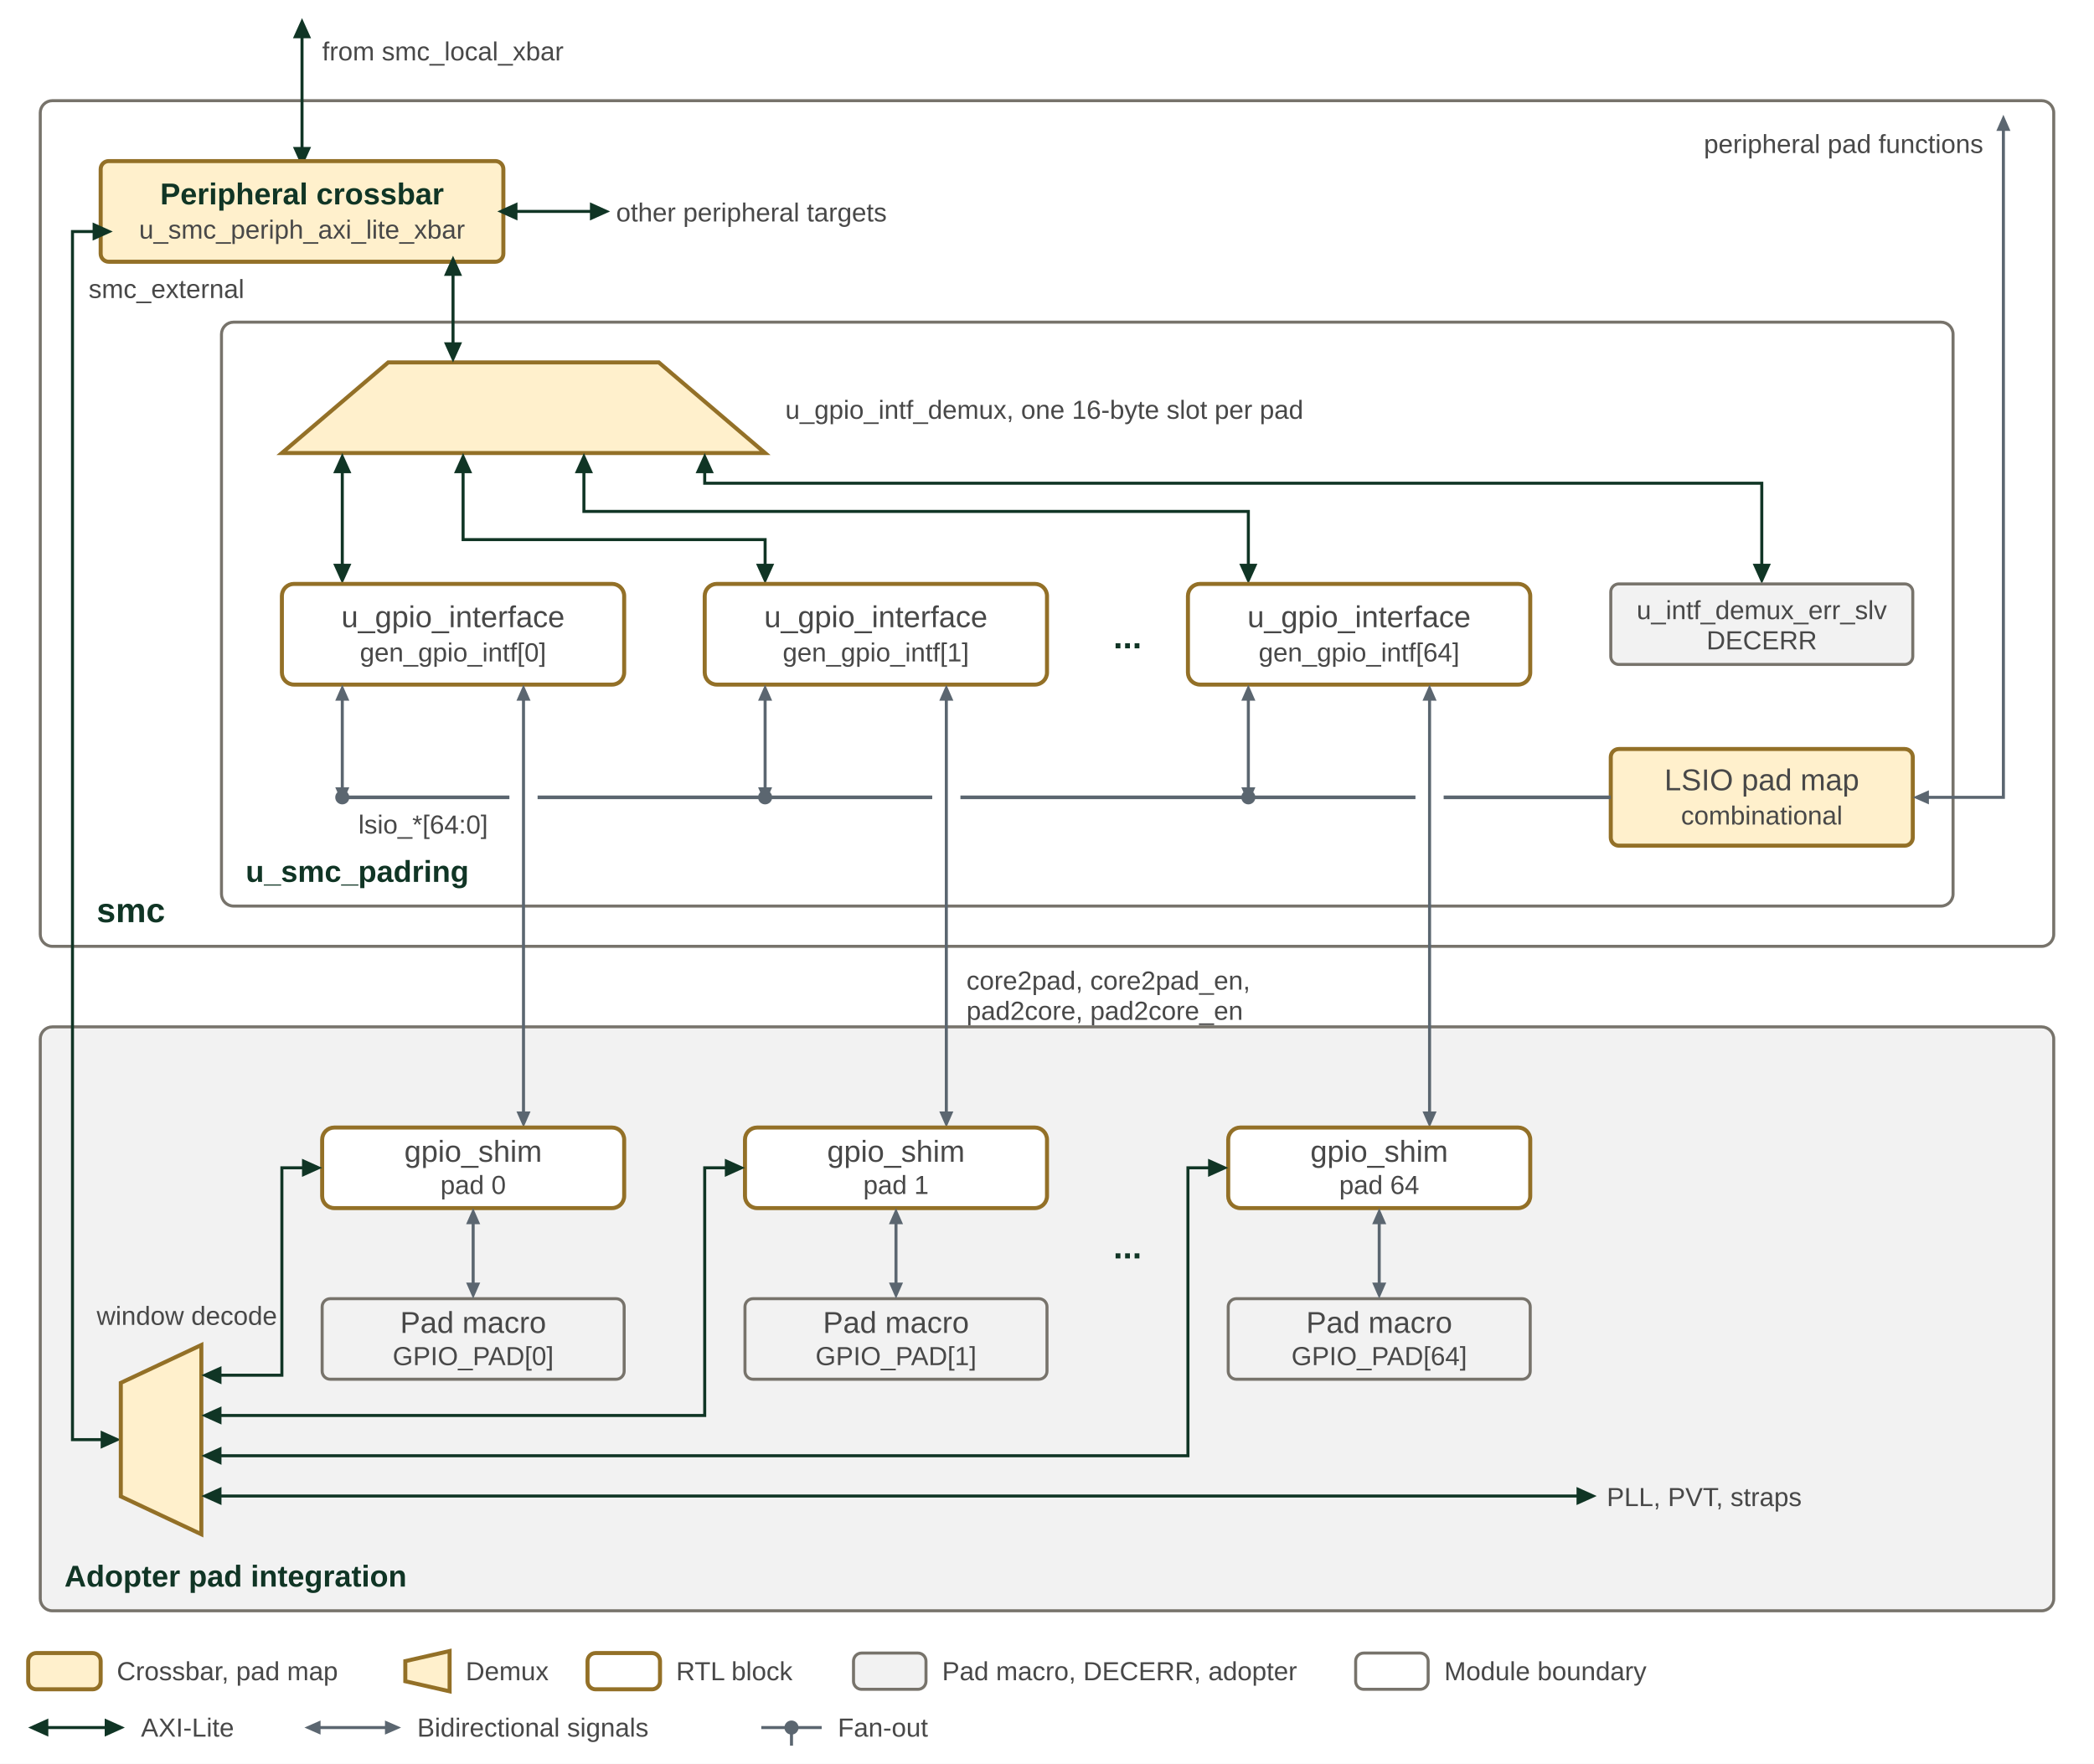
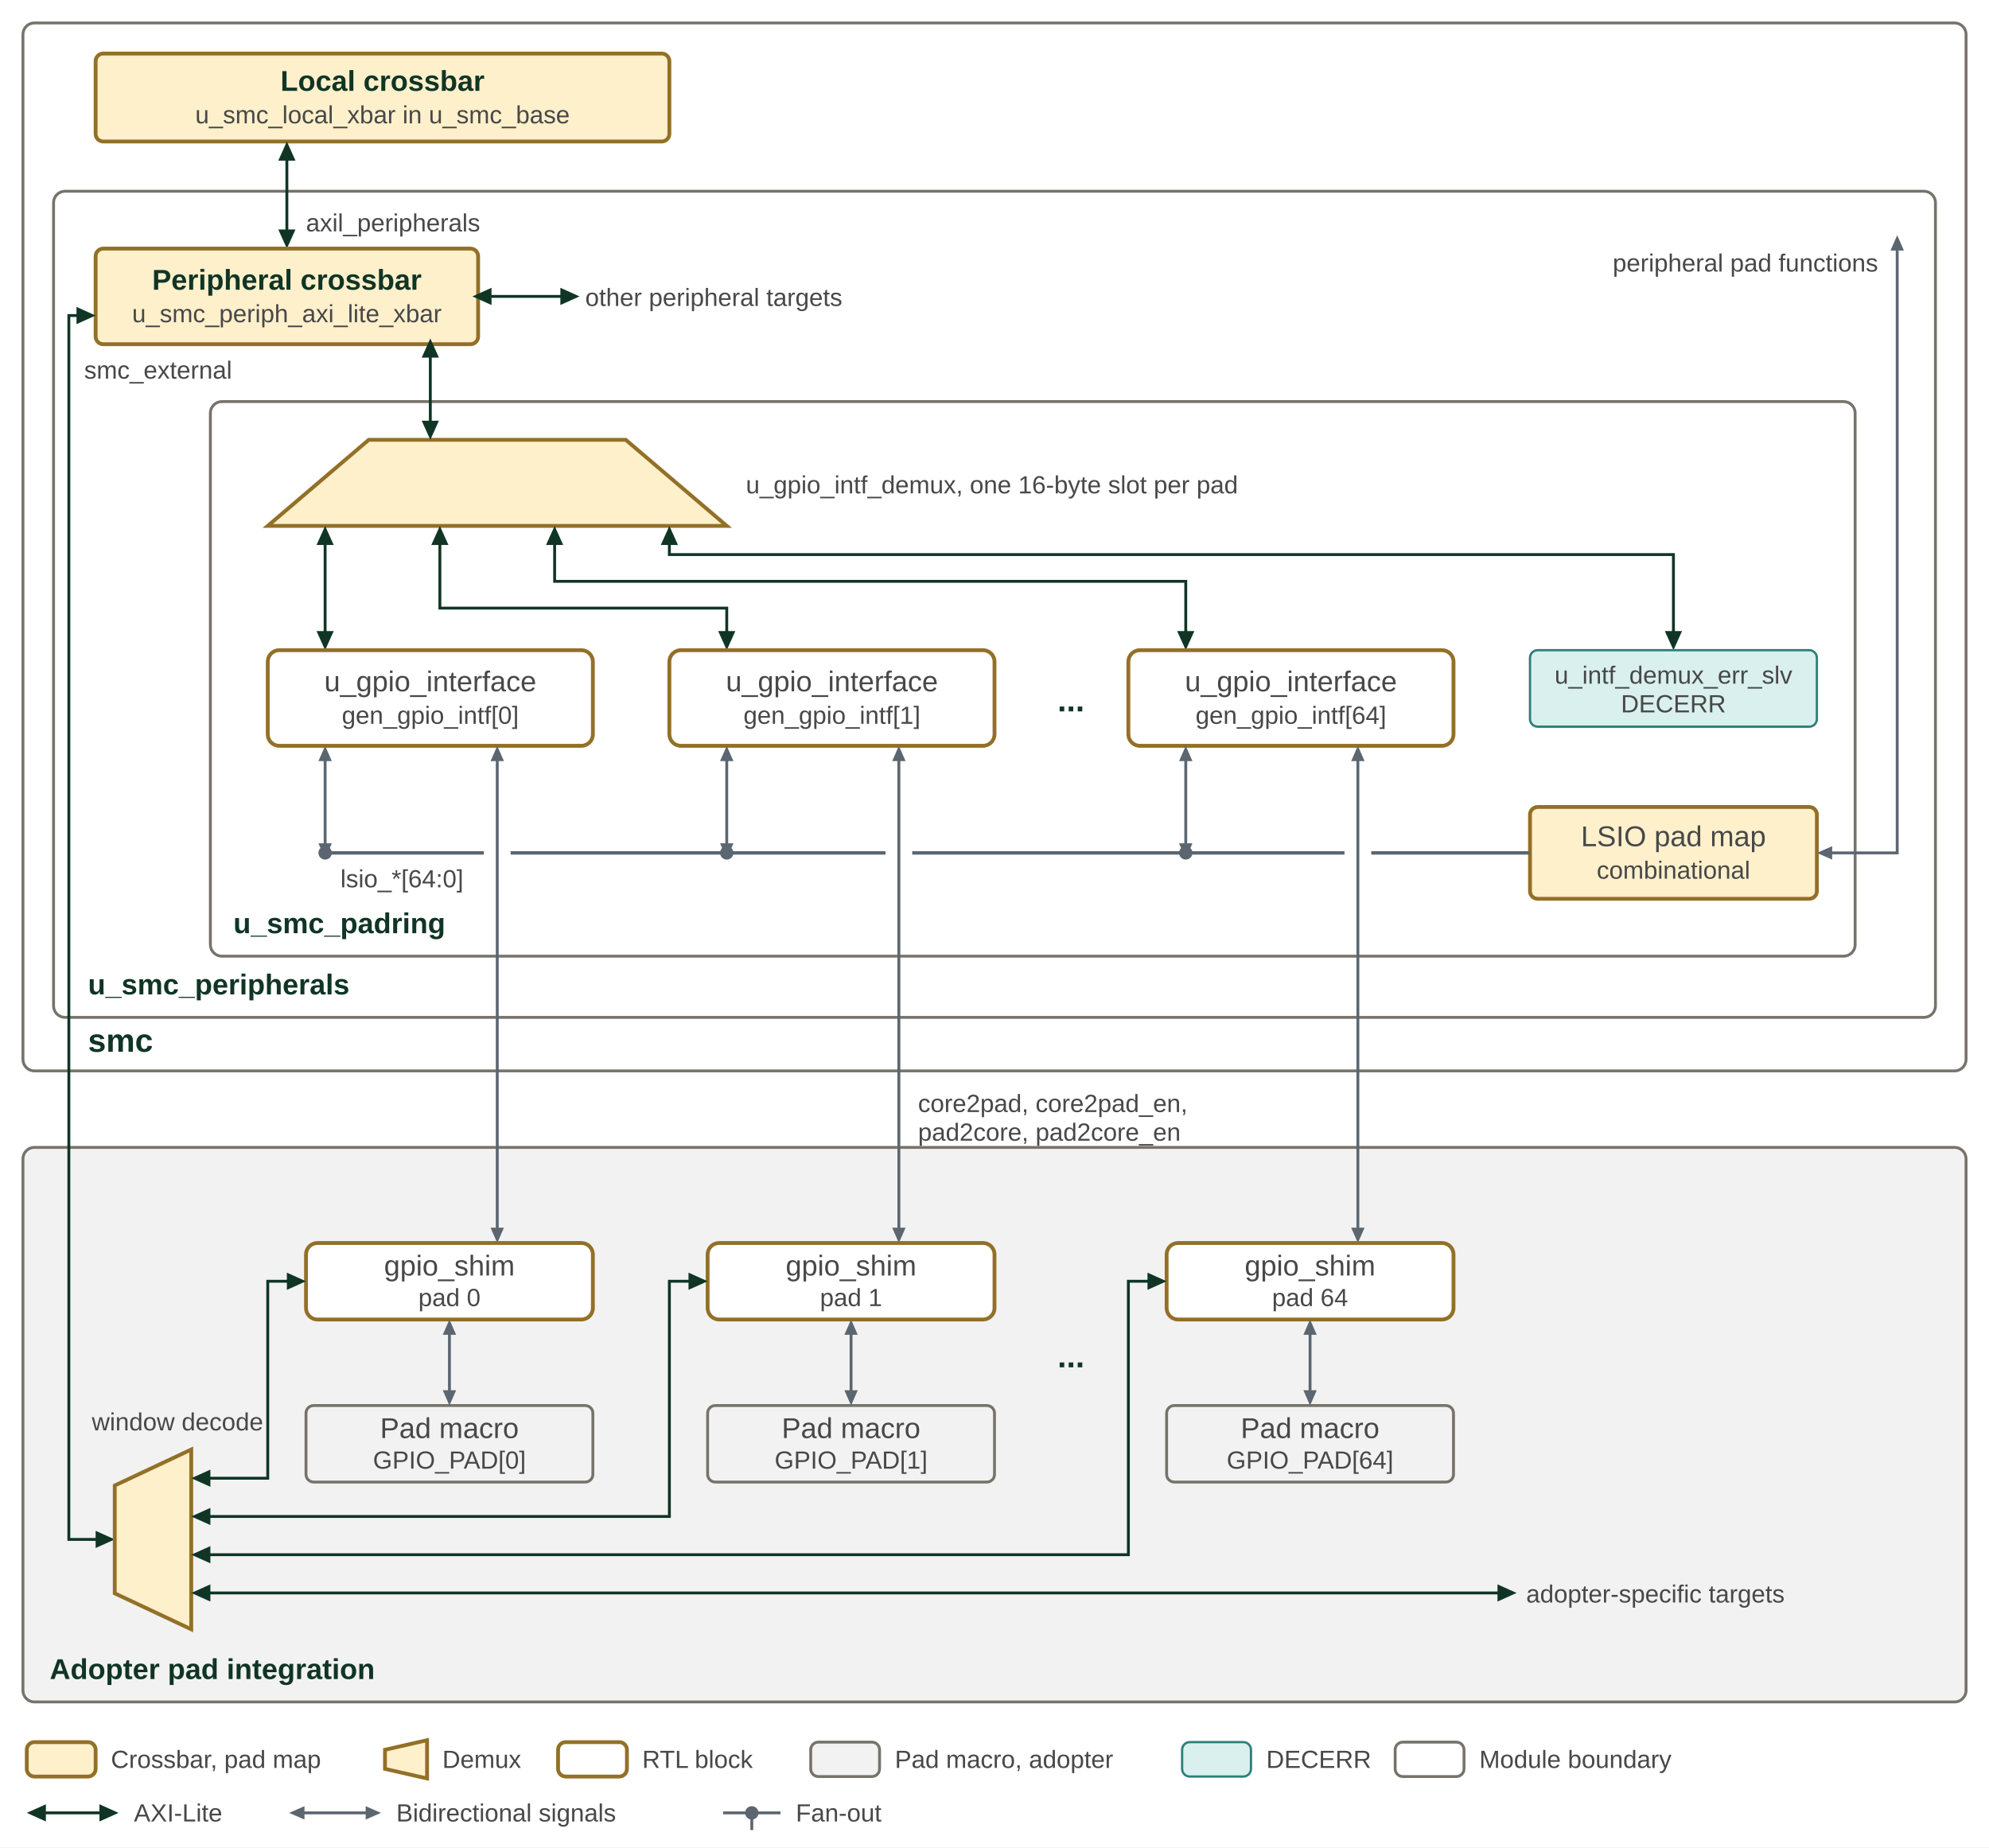
- <svg xmlns="http://www.w3.org/2000/svg" width="1040" height="876" viewBox="0 0 1040 876" role="img" aria-labelledby="title desc">
+ <svg xmlns="http://www.w3.org/2000/svg" width="1040" height="966" viewBox="0 0 1040 966" role="img" aria-labelledby="title desc">
  <defs>
    <marker id="ae" markerUnits="userSpaceOnUse" markerWidth="10" markerHeight="9" refX="7" refY="4.5" orient="auto">
      <path d="M0,0 L10,4.5 L0,9 Z" fill="#103525" />
    </marker>
    <marker id="as" markerUnits="userSpaceOnUse" markerWidth="10" markerHeight="9" refX="3" refY="4.5" orient="auto">
      <path d="M10,0 L0,4.5 L10,9 Z" fill="#103525" />
    </marker>
    <marker id="ge" markerUnits="userSpaceOnUse" markerWidth="8" markerHeight="7" refX="5" refY="3.5" orient="auto">
      <path d="M0,0 L8,3.5 L0,7 Z" fill="#5b6670" />
    </marker>
    <marker id="gs" markerUnits="userSpaceOnUse" markerWidth="8" markerHeight="7" refX="3" refY="3.5" orient="auto">
      <path d="M8,0 L0,3.5 L8,7 Z" fill="#5b6670" />
    </marker>
    <marker id="je" markerUnits="userSpaceOnUse" markerWidth="8" markerHeight="7" refX="5" refY="3.5" orient="auto">
      <path d="M0,0 L8,3.5 L0,7 Z" fill="#42759b" />
    </marker>
    <marker id="js" markerUnits="userSpaceOnUse" markerWidth="8" markerHeight="7" refX="3" refY="3.5" orient="auto">
      <path d="M8,0 L0,3.5 L8,7 Z" fill="#42759b" />
    </marker>
    <marker id="m-smu" markerUnits="userSpaceOnUse" markerWidth="8" markerHeight="7" refX="5" refY="3.5" orient="auto">
      <path d="M0,0 L8,3.5 L0,7 Z" fill="#103525" />
    </marker>
    <marker id="m-ref" markerUnits="userSpaceOnUse" markerWidth="8" markerHeight="7" refX="5" refY="3.5" orient="auto">
      <path d="M0,0 L8,3.5 L0,7 Z" fill="#2f7f79" />
    </marker>
    <marker id="m-per" markerUnits="userSpaceOnUse" markerWidth="8" markerHeight="7" refX="5" refY="3.5" orient="auto">
      <path d="M0,0 L8,3.5 L0,7 Z" fill="#937027" />
    </marker>
    <marker id="m-tel" markerUnits="userSpaceOnUse" markerWidth="8" markerHeight="7" refX="5" refY="3.5" orient="auto">
      <path d="M0,0 L8,3.5 L0,7 Z" fill="#664488" />
    </marker>
    <marker id="m-wdt" markerUnits="userSpaceOnUse" markerWidth="8" markerHeight="7" refX="5" refY="3.5" orient="auto">
      <path d="M0,0 L8,3.5 L0,7 Z" fill="#77736b" />
    </marker>
    <marker id="m-rosc" markerUnits="userSpaceOnUse" markerWidth="8" markerHeight="7" refX="5" refY="3.5" orient="auto">
      <path d="M0,0 L8,3.5 L0,7 Z" fill="#336633" />
    </marker>
    <marker id="m-jtag" markerUnits="userSpaceOnUse" markerWidth="8" markerHeight="7" refX="5" refY="3.5" orient="auto">
      <path d="M0,0 L8,3.5 L0,7 Z" fill="#42759b" />
    </marker>
    <marker id="m-spi" markerUnits="userSpaceOnUse" markerWidth="8" markerHeight="7" refX="5" refY="3.5" orient="auto">
      <path d="M0,0 L8,3.5 L0,7 Z" fill="#5b6670" />
    </marker>
    <marker id="m-slate" markerUnits="userSpaceOnUse" markerWidth="8" markerHeight="7" refX="5" refY="3.5" orient="auto">
      <path d="M0,0 L8,3.5 L0,7 Z" fill="#5b6670" />
    </marker>
    <marker id="m-pg" markerUnits="userSpaceOnUse" markerWidth="8" markerHeight="7" refX="5" refY="3.5" orient="auto">
      <path d="M0,0 L8,3.5 L0,7 Z" fill="#336633" />
    </marker>
    <style>
text { font-family: Arial, sans-serif; font-size: 15px; fill: #484848; }
.t { fill: #484848; }
.b { font-size: 17px; font-weight: bold; fill: #103525; }
.bs { font-size: 15px; font-weight: bold; fill: #103525; }
.h { font-size: 22px; font-weight: bold; fill: #103525; }
.s { font-size: 13px; fill: #484848; }
.si { font-size: 13px; font-style: italic; fill: #484848; }
.pmt { font-size: 12px; font-weight: bold; fill: #ffffff; }
.pst { font-size: 12px; font-weight: bold; fill: #103525; }
.pjt { font-size: 12px; font-weight: bold; fill: #1d4b6e; }
.pct { font-size: 12px; font-weight: bold; fill: #1f5c57; }
.pm { fill: #103525; stroke: #103525; stroke-width: 1.2; }
.ps { fill: #ffffff; stroke: #103525; stroke-width: 1.2; }
.pj { fill: #e8f3ff; stroke: #42759b; stroke-width: 1.2; }
.pc { fill: #d9f0ee; stroke: #2f7f79; stroke-width: 1.2; }
.smu { fill: #ffffff; stroke: #77736b; stroke-width: 1.5; }
.network { fill: #e8f0e8; stroke: #336633; stroke-width: 2; }
.fabric { fill: #fff0cc; stroke: #937027; stroke-width: 2; }
.core { fill: #ffffff; stroke: #937027; stroke-width: 2; }
.future { fill: #ffffff; stroke: #937027; stroke-width: 2; }
.nostroke { stroke: none; }
.fut { fill: none; stroke-dasharray: 7 5; }
.opt { stroke-dasharray: 7 5; }
.hatch { fill: none; stroke: #103525; stroke-opacity: 0.16; stroke-width: 1.2; }
.external { fill: #f2f2f2; stroke: #77736b; stroke-width: 1.5; }
.axi { fill: none; stroke: #103525; stroke-width: 2.5; marker-start: url(#as); marker-end: url(#ae); }
.axio { fill: none; stroke: #103525; stroke-width: 2.5; stroke-dasharray: 8 5; marker-start: url(#as); marker-end: url(#ae); }
.sig { fill: none; stroke: #5b6670; stroke-width: 1.5; marker-start: url(#gs); marker-end: url(#ge); }
.sigo { fill: none; stroke: #5b6670; stroke-width: 1.5; marker-end: url(#ge); }
.jtag { fill: none; stroke: #42759b; stroke-width: 1.8; marker-end: url(#je); }
.jtagb { fill: none; stroke: #42759b; stroke-width: 1.8; marker-start: url(#js); marker-end: url(#je); }
.sigplain { fill: none; stroke: #5b6670; stroke-width: 1.5; }
.n-smu { fill: none; stroke: #103525; stroke-width: 2.5; }
.a-smu { fill: none; stroke: #103525; stroke-width: 2.5; marker-end: url(#m-smu); }
.n-ref { fill: none; stroke: #2f7f79; stroke-width: 1.8; }
.a-ref { fill: none; stroke: #2f7f79; stroke-width: 1.8; marker-end: url(#m-ref); }
.n-per { fill: none; stroke: #937027; stroke-width: 1.8; }
.a-per { fill: none; stroke: #937027; stroke-width: 1.8; marker-end: url(#m-per); }
.n-tel { fill: none; stroke: #664488; stroke-width: 1.8; }
.a-tel { fill: none; stroke: #664488; stroke-width: 1.8; marker-end: url(#m-tel); }
.n-wdt { fill: none; stroke: #77736b; stroke-width: 1.8; }
.a-wdt { fill: none; stroke: #77736b; stroke-width: 1.8; marker-end: url(#m-wdt); }
.n-rosc { fill: none; stroke: #336633; stroke-width: 1.8; }
.a-rosc { fill: none; stroke: #336633; stroke-width: 1.8; marker-end: url(#m-rosc); }
.n-jtag { fill: none; stroke: #42759b; stroke-width: 1.8; }
.a-jtag { fill: none; stroke: #42759b; stroke-width: 1.8; marker-end: url(#m-jtag); }
.n-spi { fill: none; stroke: #5b6670; stroke-width: 1.8; }
.a-spi { fill: none; stroke: #5b6670; stroke-width: 1.8; marker-end: url(#m-spi); }
.n-slate { fill: none; stroke: #5b6670; stroke-width: 1.8; }
.a-slate { fill: none; stroke: #5b6670; stroke-width: 1.8; marker-end: url(#m-slate); }
.n-pg { fill: none; stroke: #336633; stroke-width: 1.8; }
.a-pg { fill: none; stroke: #336633; stroke-width: 1.8; marker-end: url(#m-pg); }
.axil { fill: none; stroke: #103525; stroke-width: 1.5; marker-start: url(#as); marker-end: url(#ae); }
.sigd { fill: none; stroke: #5b6670; stroke-width: 1.5; stroke-dasharray: 5 4; marker-end: url(#ge); }
.axin { fill: none; stroke: #103525; stroke-width: 2.5; }
.axis { fill: none; stroke: #103525; stroke-width: 2.5; marker-start: url(#as); }
.axie { fill: none; stroke: #103525; stroke-width: 2.5; marker-end: url(#ae); }
.axiln { fill: none; stroke: #103525; stroke-width: 1.5; }
</style>
  </defs>
-   <rect width="1040" height="876" fill="#ffffff" />
-   <rect class="smu" x="20" y="50" width="1000" height="420" rx="6" />
-   <text class="b" x="48" y="458" text-anchor="start">smc</text>
-   <path class="axil" d="M150,12 L150,80" />
-   <text class="s" x="160" y="30" text-anchor="start">from smc_local_xbar</text>
-   <rect class="fabric" x="50" y="80" width="200" height="50" rx="4" />
-   <text class="bs" x="150" y="101.5" text-anchor="middle">Peripheral crossbar</text>
-   <text class="s" x="150" y="118.5" text-anchor="middle">u_smc_periph_axi_lite_xbar</text>
-   <path class="axil" d="M250,105 L300,105" />
-   <text class="s" x="306" y="110" text-anchor="start">other peripheral targets</text>
-   <rect class="smu" x="110" y="160" width="860" height="290" rx="6" />
-   <text class="bs" x="122" y="438" text-anchor="start">u_smc_padring</text>
-   <path class="fabric" d="M192.8,180 L327.2,180 L380,225 L140,225 Z" />
-   <path class="axil" d="M225,130 L225,177" />
-   <text class="s" x="390" y="208" text-anchor="start">u_gpio_intf_demux, one 16-byte slot per pad</text>
-   <path class="axil" d="M170,228 L170,287" />
-   <path class="axil" d="M230,228 L230,268 L380,268 L380,287" />
-   <path class="axil" d="M290,228 L290,254 L620,254 L620,287" />
-   <path class="axil" d="M350,228 L350,240 L875,240 L875,287" />
-   <rect class="core" x="140" y="290" width="170" height="50" rx="6" />
-   <text class="t" x="225" y="311.5" text-anchor="middle">u_gpio_interface</text>
-   <text class="s" x="225" y="328.5" text-anchor="middle">gen_gpio_intf[0]</text>
-   <rect class="core" x="350" y="290" width="170" height="50" rx="6" />
-   <text class="t" x="435" y="311.5" text-anchor="middle">u_gpio_interface</text>
-   <text class="s" x="435" y="328.5" text-anchor="middle">gen_gpio_intf[1]</text>
-   <rect class="core" x="590" y="290" width="170" height="50" rx="6" />
-   <text class="t" x="675" y="311.5" text-anchor="middle">u_gpio_interface</text>
-   <text class="s" x="675" y="328.5" text-anchor="middle">gen_gpio_intf[64]</text>
-   <text class="b" x="560" y="322" text-anchor="middle">...</text>
-   <rect class="external" x="800" y="290" width="150" height="40" rx="4" />
-   <text class="s" x="875" y="307.5" text-anchor="middle">u_intf_demux_err_slv</text>
-   <text class="s" x="875" y="322.5" text-anchor="middle">DECERR</text>
-   <rect class="fabric" x="800" y="372" width="150" height="48" rx="4" />
-   <text class="t" x="875" y="392.5" text-anchor="middle">LSIO pad map</text>
-   <text class="s" x="875" y="409.5" text-anchor="middle">combinational</text>
-   <path class="n-slate" d="M170,396 L253,396 M267,396 L463,396 M477,396 L703,396 M717,396 L800,396" />
-   <path class="sig" d="M170,396 L170,343" />
-   <circle cx="170" cy="396" r="3.5" fill="#5b6670" />
-   <path class="sig" d="M380,396 L380,343" />
-   <circle cx="380" cy="396" r="3.5" fill="#5b6670" />
-   <path class="sig" d="M620,396 L620,343" />
-   <circle cx="620" cy="396" r="3.5" fill="#5b6670" />
-   <text class="s" x="178" y="414" text-anchor="start">lsio_*[64:0]</text>
-   <path class="sig" d="M995,60 L995,396 L953,396" />
-   <text class="s" x="985" y="76" text-anchor="end">peripheral pad functions</text>
-   <rect class="external" x="20" y="510" width="1000" height="290" rx="6" />
-   <path class="sig" d="M260,343 L260,557" />
-   <path class="sig" d="M470,343 L470,557" />
-   <path class="sig" d="M710,343 L710,557" />
-   <text class="s" x="480" y="491.5" text-anchor="start">core2pad, core2pad_en,</text>
-   <text class="s" x="480" y="506.5" text-anchor="start">pad2core, pad2core_en</text>
-   <text class="bs" x="32" y="788" text-anchor="start">Adopter pad integration</text>
-   <path class="axil" d="M53,115 L36,115 L36,715 L57,715" />
-   <text class="s" x="44" y="148" text-anchor="start">smc_external</text>
-   <path class="fabric" d="M60,686.8 L100,668 L100,762 L60,743.2 Z" />
-   <text class="s" x="48" y="658" text-anchor="start">window decode</text>
-   <rect class="core" x="160" y="560" width="150" height="40" rx="6" />
-   <text class="t" x="235" y="577" text-anchor="middle">gpio_shim</text>
-   <text class="s" x="235" y="593" text-anchor="middle">pad 0</text>
-   <rect class="external" x="160" y="645" width="150" height="40" rx="4" />
-   <text class="t" x="235" y="662" text-anchor="middle">Pad macro</text>
-   <text class="s" x="235" y="678" text-anchor="middle">GPIO_PAD[0]</text>
-   <path class="axil" d="M103,683 L140,683 L140,580 L157,580" />
-   <path class="sig" d="M235,603 L235,642" />
-   <rect class="core" x="370" y="560" width="150" height="40" rx="6" />
-   <text class="t" x="445" y="577" text-anchor="middle">gpio_shim</text>
-   <text class="s" x="445" y="593" text-anchor="middle">pad 1</text>
-   <rect class="external" x="370" y="645" width="150" height="40" rx="4" />
-   <text class="t" x="445" y="662" text-anchor="middle">Pad macro</text>
-   <text class="s" x="445" y="678" text-anchor="middle">GPIO_PAD[1]</text>
-   <path class="axil" d="M103,703 L350,703 L350,580 L367,580" />
-   <path class="sig" d="M445,603 L445,642" />
-   <rect class="core" x="610" y="560" width="150" height="40" rx="6" />
-   <text class="t" x="685" y="577" text-anchor="middle">gpio_shim</text>
-   <text class="s" x="685" y="593" text-anchor="middle">pad 64</text>
-   <rect class="external" x="610" y="645" width="150" height="40" rx="4" />
-   <text class="t" x="685" y="662" text-anchor="middle">Pad macro</text>
-   <text class="s" x="685" y="678" text-anchor="middle">GPIO_PAD[64]</text>
-   <path class="axil" d="M103,723 L590,723 L590,580 L607,580" />
-   <path class="sig" d="M685,603 L685,642" />
-   <text class="b" x="560" y="625" text-anchor="middle">...</text>
-   <path class="axil" d="M103,743 L790,743" />
-   <text class="s" x="798" y="748" text-anchor="start">PLL, PVT, straps</text>
-   <rect class="fabric" x="14" y="821" width="36" height="18" rx="4" />
-   <text class="s" x="58" y="834.5" text-anchor="start">Crossbar, pad map</text>
-   <path class="fabric" d="M201.3,825 L223.3,820 L223.3,840 L201.3,835 Z" />
-   <text class="s" x="231.3" y="834.5" text-anchor="start">Demux</text>
-   <rect class="core" x="291.8" y="821" width="36" height="18" rx="4" />
-   <text class="s" x="335.8" y="834.5" text-anchor="start">RTL block</text>
-   <rect class="external" x="423.9" y="821" width="36" height="18" rx="4" />
-   <text class="s" x="467.9" y="834.5" text-anchor="start">Pad macro, DECERR, adopter</text>
-   <rect class="smu" x="673.3" y="821" width="36" height="18" rx="4" />
-   <text class="s" x="717.3" y="834.5" text-anchor="start">Module boundary</text>
-   <path class="axil" d="M17,858 L59,858" />
-   <text class="s" x="70" y="862.5" text-anchor="start">AXI-Lite</text>
-   <path class="sig" d="M154.2,858 L196.2,858" />
-   <text class="s" x="207.2" y="862.5" text-anchor="start">Bidirectional signals</text>
-   <path class="sigplain" d="M378.1,858 L408.1,858 M393.1,858 L393.1,867" />
-   <circle cx="393.1" cy="858" r="3.5" fill="#5b6670" />
-   <text class="s" x="416.1" y="862.5" text-anchor="start">Fan-out</text>
+   <rect width="1040" height="966" fill="#ffffff" />
+   <rect class="smu" x="12" y="12" width="1016" height="548" rx="6" />
+   <text class="b" x="46" y="550" text-anchor="start">smc</text>
+   <rect class="smu" x="28" y="100" width="984" height="432" rx="6" />
+   <text class="bs" x="46" y="520" text-anchor="start">u_smc_peripherals</text>
+   <rect class="fabric" x="50" y="28" width="300" height="46" rx="4" />
+   <text class="bs" x="200" y="47.5" text-anchor="middle">Local crossbar</text>
+   <text class="s" x="200" y="64.5" text-anchor="middle">u_smc_local_xbar in u_smc_base</text>
+   <path class="axil" d="M150,77 L150,127" />
+   <text class="s" x="160" y="121" text-anchor="start">axil_peripherals</text>
+   <rect class="fabric" x="50" y="130" width="200" height="50" rx="4" />
+   <text class="bs" x="150" y="151.5" text-anchor="middle">Peripheral crossbar</text>
+   <text class="s" x="150" y="168.5" text-anchor="middle">u_smc_periph_axi_lite_xbar</text>
+   <path class="axil" d="M250,155 L300,155" />
+   <text class="s" x="306" y="160" text-anchor="start">other peripheral targets</text>
+   <rect class="smu" x="110" y="210" width="860" height="290" rx="6" />
+   <text class="bs" x="122" y="488" text-anchor="start">u_smc_padring</text>
+   <path class="fabric" d="M192.8,230 L327.2,230 L380,275 L140,275 Z" />
+   <path class="axil" d="M225,180 L225,227" />
+   <text class="s" x="390" y="258" text-anchor="start">u_gpio_intf_demux, one 16-byte slot per pad</text>
+   <path class="axil" d="M170,278 L170,337" />
+   <path class="axil" d="M230,278 L230,318 L380,318 L380,337" />
+   <path class="axil" d="M290,278 L290,304 L620,304 L620,337" />
+   <path class="axil" d="M350,278 L350,290 L875,290 L875,337" />
+   <rect class="core" x="140" y="340" width="170" height="50" rx="6" />
+   <text class="t" x="225" y="361.5" text-anchor="middle">u_gpio_interface</text>
+   <text class="s" x="225" y="378.5" text-anchor="middle">gen_gpio_intf[0]</text>
+   <rect class="core" x="350" y="340" width="170" height="50" rx="6" />
+   <text class="t" x="435" y="361.5" text-anchor="middle">u_gpio_interface</text>
+   <text class="s" x="435" y="378.5" text-anchor="middle">gen_gpio_intf[1]</text>
+   <rect class="core" x="590" y="340" width="170" height="50" rx="6" />
+   <text class="t" x="675" y="361.5" text-anchor="middle">u_gpio_interface</text>
+   <text class="s" x="675" y="378.5" text-anchor="middle">gen_gpio_intf[64]</text>
+   <text class="b" x="560" y="372" text-anchor="middle">...</text>
+   <rect class="pc" x="800" y="340" width="150" height="40" rx="4" />
+   <text class="s" x="875" y="357.5" text-anchor="middle">u_intf_demux_err_slv</text>
+   <text class="s" x="875" y="372.5" text-anchor="middle">DECERR</text>
+   <rect class="fabric" x="800" y="422" width="150" height="48" rx="4" />
+   <text class="t" x="875" y="442.5" text-anchor="middle">LSIO pad map</text>
+   <text class="s" x="875" y="459.5" text-anchor="middle">combinational</text>
+   <path class="n-slate" d="M170,446 L253,446 M267,446 L463,446 M477,446 L703,446 M717,446 L800,446" />
+   <path class="sig" d="M170,446 L170,393" />
+   <circle cx="170" cy="446" r="3.5" fill="#5b6670" />
+   <path class="sig" d="M380,446 L380,393" />
+   <circle cx="380" cy="446" r="3.5" fill="#5b6670" />
+   <path class="sig" d="M620,446 L620,393" />
+   <circle cx="620" cy="446" r="3.5" fill="#5b6670" />
+   <text class="s" x="178" y="464" text-anchor="start">lsio_*[64:0]</text>
+   <path class="sig" d="M992,126 L992,446 L953,446" />
+   <text class="s" x="982" y="142" text-anchor="end">peripheral pad functions</text>
+   <rect class="external" x="12" y="600" width="1016" height="290" rx="6" />
+   <path class="sig" d="M260,393 L260,647" />
+   <path class="sig" d="M470,393 L470,647" />
+   <path class="sig" d="M710,393 L710,647" />
+   <text class="s" x="480" y="581.5" text-anchor="start">core2pad, core2pad_en,</text>
+   <text class="s" x="480" y="596.5" text-anchor="start">pad2core, pad2core_en</text>
+   <text class="bs" x="26" y="878" text-anchor="start">Adopter pad integration</text>
+   <path class="axil" d="M47,165 L36,165 L36,805 L57,805" />
+   <text class="s" x="44" y="198" text-anchor="start">smc_external</text>
+   <path class="fabric" d="M60,776.8 L100,758 L100,852 L60,833.2 Z" />
+   <text class="s" x="48" y="748" text-anchor="start">window decode</text>
+   <rect class="core" x="160" y="650" width="150" height="40" rx="6" />
+   <text class="t" x="235" y="667" text-anchor="middle">gpio_shim</text>
+   <text class="s" x="235" y="683" text-anchor="middle">pad 0</text>
+   <rect class="external" x="160" y="735" width="150" height="40" rx="4" />
+   <text class="t" x="235" y="752" text-anchor="middle">Pad macro</text>
+   <text class="s" x="235" y="768" text-anchor="middle">GPIO_PAD[0]</text>
+   <path class="axil" d="M103,773 L140,773 L140,670 L157,670" />
+   <path class="sig" d="M235,693 L235,732" />
+   <rect class="core" x="370" y="650" width="150" height="40" rx="6" />
+   <text class="t" x="445" y="667" text-anchor="middle">gpio_shim</text>
+   <text class="s" x="445" y="683" text-anchor="middle">pad 1</text>
+   <rect class="external" x="370" y="735" width="150" height="40" rx="4" />
+   <text class="t" x="445" y="752" text-anchor="middle">Pad macro</text>
+   <text class="s" x="445" y="768" text-anchor="middle">GPIO_PAD[1]</text>
+   <path class="axil" d="M103,793 L350,793 L350,670 L367,670" />
+   <path class="sig" d="M445,693 L445,732" />
+   <rect class="core" x="610" y="650" width="150" height="40" rx="6" />
+   <text class="t" x="685" y="667" text-anchor="middle">gpio_shim</text>
+   <text class="s" x="685" y="683" text-anchor="middle">pad 64</text>
+   <rect class="external" x="610" y="735" width="150" height="40" rx="4" />
+   <text class="t" x="685" y="752" text-anchor="middle">Pad macro</text>
+   <text class="s" x="685" y="768" text-anchor="middle">GPIO_PAD[64]</text>
+   <path class="axil" d="M103,813 L590,813 L590,670 L607,670" />
+   <path class="sig" d="M685,693 L685,732" />
+   <text class="b" x="560" y="715" text-anchor="middle">...</text>
+   <path class="axil" d="M103,833 L790,833" />
+   <text class="s" x="798" y="838" text-anchor="start">adopter-specific targets</text>
+   <rect class="fabric" x="14" y="911" width="36" height="18" rx="4" />
+   <text class="s" x="58" y="924.5" text-anchor="start">Crossbar, pad map</text>
+   <path class="fabric" d="M201.3,915 L223.3,910 L223.3,930 L201.3,925 Z" />
+   <text class="s" x="231.3" y="924.5" text-anchor="start">Demux</text>
+   <rect class="core" x="291.8" y="911" width="36" height="18" rx="4" />
+   <text class="s" x="335.8" y="924.5" text-anchor="start">RTL block</text>
+   <rect class="external" x="423.9" y="911" width="36" height="18" rx="4" />
+   <text class="s" x="467.9" y="924.5" text-anchor="start">Pad macro, adopter</text>
+   <rect class="pc" x="618.1" y="911" width="36" height="18" rx="4" />
+   <text class="s" x="662.1" y="924.5" text-anchor="start">DECERR</text>
+   <rect class="smu" x="729.5" y="911" width="36" height="18" rx="4" />
+   <text class="s" x="773.5" y="924.5" text-anchor="start">Module boundary</text>
+   <path class="axil" d="M17,948 L59,948" />
+   <text class="s" x="70" y="952.5" text-anchor="start">AXI-Lite</text>
+   <path class="sig" d="M154.2,948 L196.2,948" />
+   <text class="s" x="207.2" y="952.5" text-anchor="start">Bidirectional signals</text>
+   <path class="sigplain" d="M378.1,948 L408.1,948 M393.1,948 L393.1,957" />
+   <circle cx="393.1" cy="948" r="3.5" fill="#5b6670" />
+   <text class="s" x="416.1" y="952.5" text-anchor="start">Fan-out</text>
</svg>
